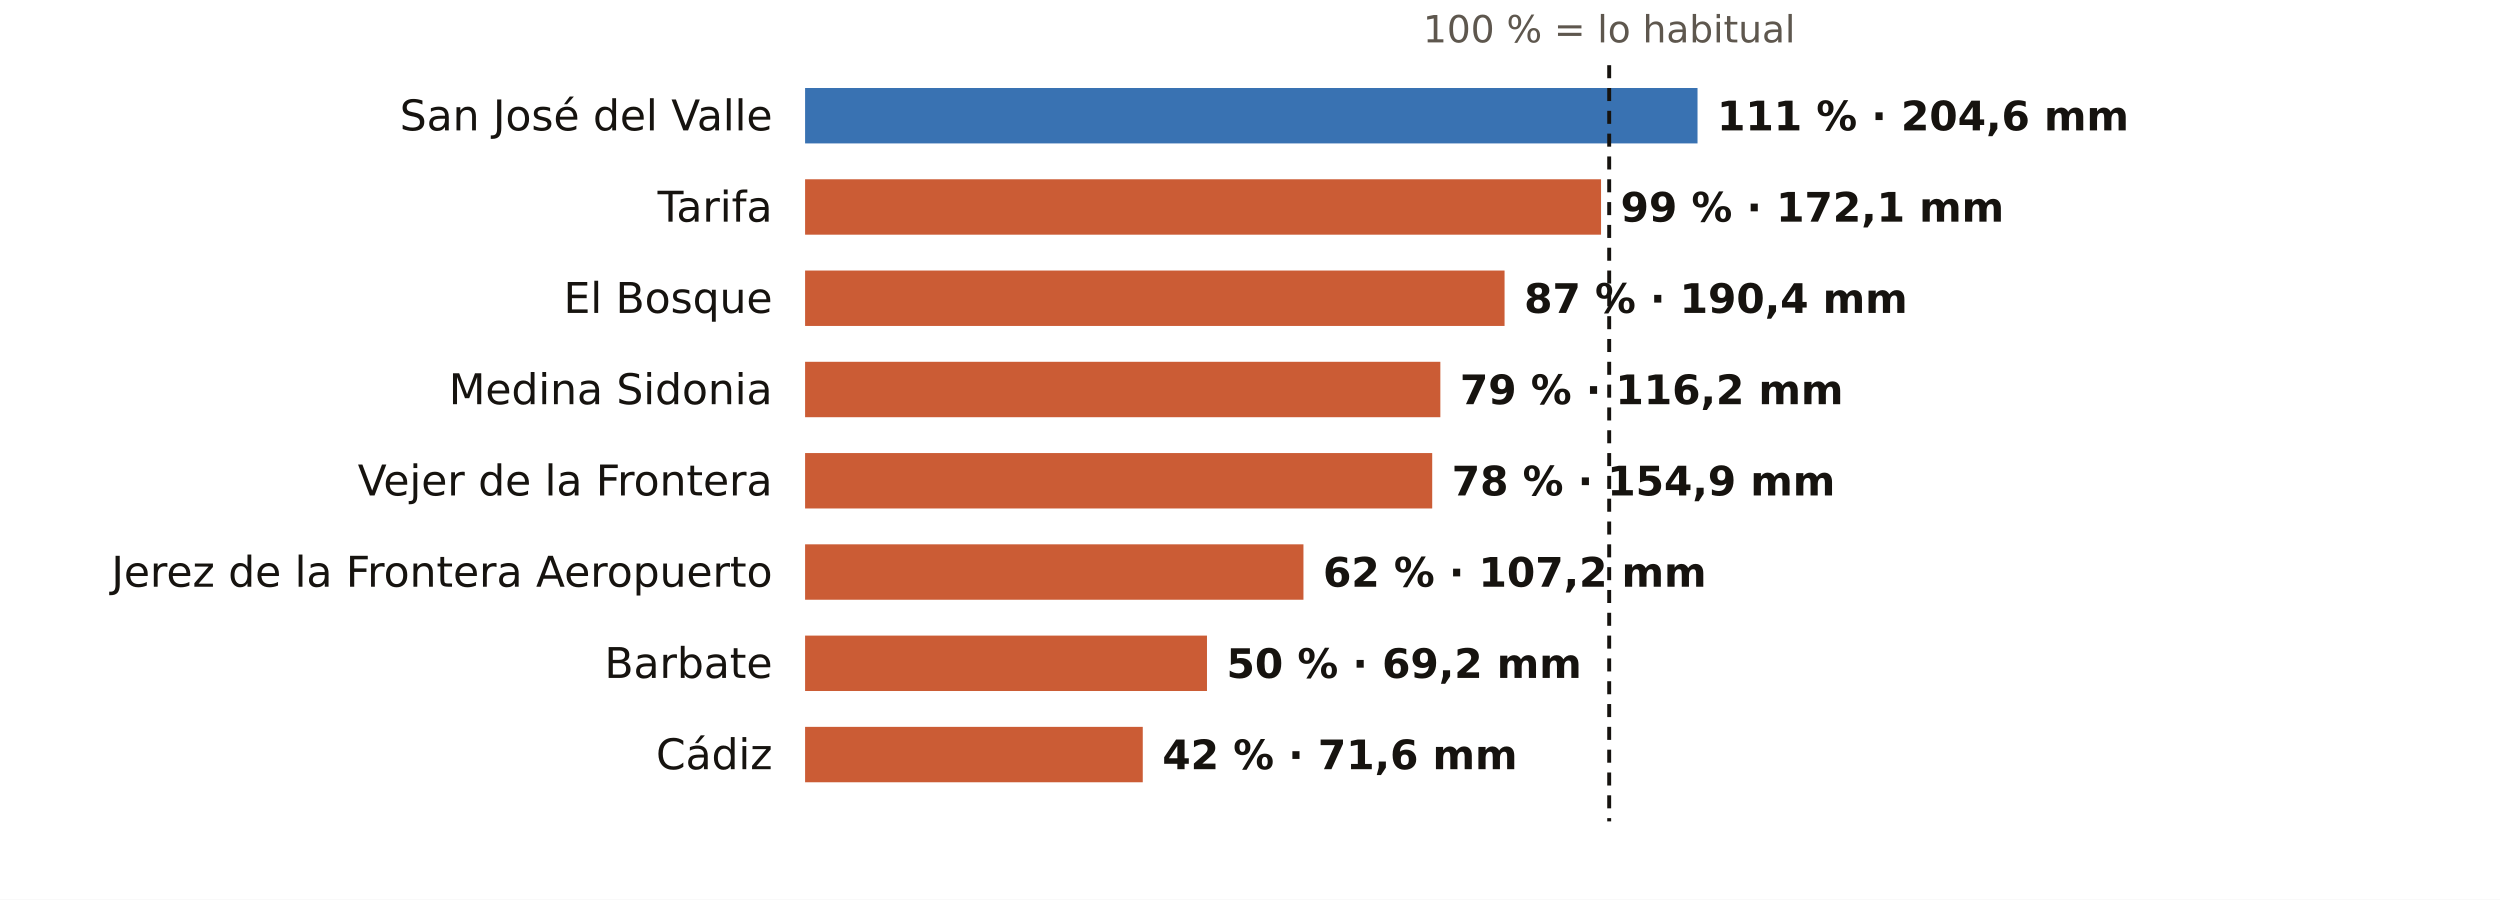
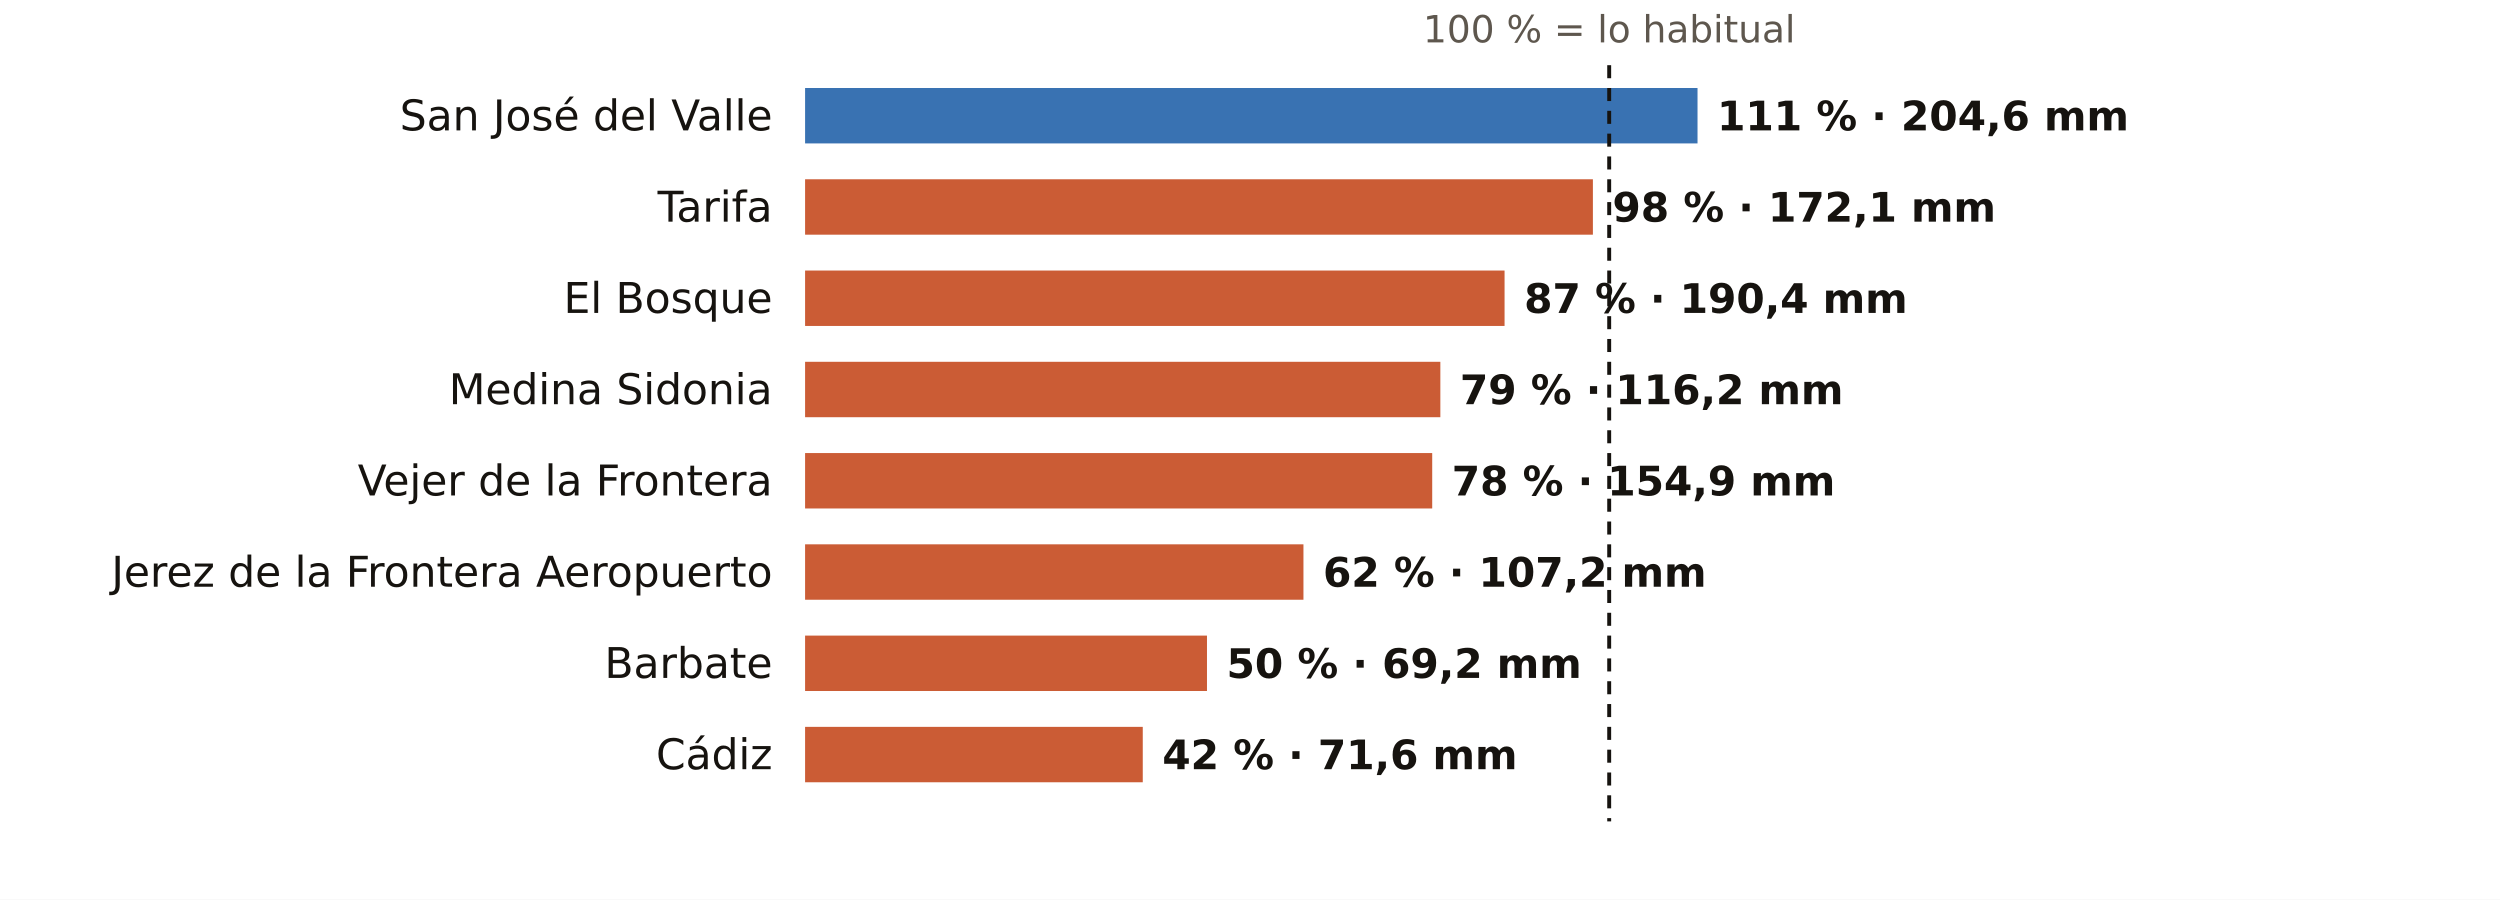
<svg xmlns="http://www.w3.org/2000/svg" viewBox="0 0 767 276" width="767" height="276" role="img" aria-label="El otoño en los pluviómetros de AEMET de Cádiz: % de lo habitual">
  <rect width="767" height="276" fill="#FFFFFF" />
  <text x="493.7" y="13.0" font-size="11.5" fill="#5E574E" text-anchor="middle" font-weight="400" font-family="Public Sans, DejaVu Sans, Arial, sans-serif">100 % = lo habitual</text>
  <text x="237.0" y="40.0" font-size="13" fill="#16130F" text-anchor="end" font-weight="500" font-family="Public Sans, DejaVu Sans, Arial, sans-serif">San José del Valle</text>
  <rect x="247" y="27" width="273.8" height="17" fill="#1F5FA8" opacity="0.88" />
  <text x="526.8" y="40.0" font-size="12.5" fill="#16130F" text-anchor="start" font-weight="600" font-family="Public Sans, DejaVu Sans, Arial, sans-serif">111 % · 204,6 mm</text>
  <text x="237.0" y="68.0" font-size="13" fill="#16130F" text-anchor="end" font-weight="500" font-family="Public Sans, DejaVu Sans, Arial, sans-serif">Tarifa</text>
-   <rect x="247" y="55" width="244.2" height="17" fill="#C4461A" opacity="0.88" />
-   <text x="497.2" y="68.0" font-size="12.5" fill="#16130F" text-anchor="start" font-weight="600" font-family="Public Sans, DejaVu Sans, Arial, sans-serif">99 % · 172,1 mm</text>
+   <rect x="247" y="55" width="241.7" height="17" fill="#C4461A" opacity="0.88" />
+   <text x="494.7" y="68.0" font-size="12.5" fill="#16130F" text-anchor="start" font-weight="600" font-family="Public Sans, DejaVu Sans, Arial, sans-serif">98 % · 172,1 mm</text>
  <text x="237.0" y="96.0" font-size="13" fill="#16130F" text-anchor="end" font-weight="500" font-family="Public Sans, DejaVu Sans, Arial, sans-serif">El Bosque</text>
  <rect x="247" y="83" width="214.6" height="17" fill="#C4461A" opacity="0.88" />
  <text x="467.6" y="96.0" font-size="12.5" fill="#16130F" text-anchor="start" font-weight="600" font-family="Public Sans, DejaVu Sans, Arial, sans-serif">87 % · 190,4 mm</text>
  <text x="237.0" y="124.0" font-size="13" fill="#16130F" text-anchor="end" font-weight="500" font-family="Public Sans, DejaVu Sans, Arial, sans-serif">Medina Sidonia</text>
  <rect x="247" y="111" width="194.9" height="17" fill="#C4461A" opacity="0.88" />
  <text x="447.9" y="124.0" font-size="12.5" fill="#16130F" text-anchor="start" font-weight="600" font-family="Public Sans, DejaVu Sans, Arial, sans-serif">79 % · 116,2 mm</text>
  <text x="237.0" y="152.0" font-size="13" fill="#16130F" text-anchor="end" font-weight="500" font-family="Public Sans, DejaVu Sans, Arial, sans-serif">Vejer de la Frontera</text>
  <rect x="247" y="139" width="192.4" height="17" fill="#C4461A" opacity="0.88" />
  <text x="445.4" y="152.0" font-size="12.5" fill="#16130F" text-anchor="start" font-weight="600" font-family="Public Sans, DejaVu Sans, Arial, sans-serif">78 % · 154,9 mm</text>
  <text x="237.0" y="180.0" font-size="13" fill="#16130F" text-anchor="end" font-weight="500" font-family="Public Sans, DejaVu Sans, Arial, sans-serif">Jerez de la Frontera Aeropuerto</text>
  <rect x="247" y="167" width="152.9" height="17" fill="#C4461A" opacity="0.88" />
  <text x="405.9" y="180.0" font-size="12.5" fill="#16130F" text-anchor="start" font-weight="600" font-family="Public Sans, DejaVu Sans, Arial, sans-serif">62 % · 107,2 mm</text>
  <text x="237.0" y="208.0" font-size="13" fill="#16130F" text-anchor="end" font-weight="500" font-family="Public Sans, DejaVu Sans, Arial, sans-serif">Barbate</text>
  <rect x="247" y="195" width="123.3" height="17" fill="#C4461A" opacity="0.88" />
  <text x="376.3" y="208.0" font-size="12.5" fill="#16130F" text-anchor="start" font-weight="600" font-family="Public Sans, DejaVu Sans, Arial, sans-serif">50 % · 69,2 mm</text>
  <text x="237.0" y="236.0" font-size="13" fill="#16130F" text-anchor="end" font-weight="500" font-family="Public Sans, DejaVu Sans, Arial, sans-serif">Cádiz</text>
  <rect x="247" y="223" width="103.6" height="17" fill="#C4461A" opacity="0.88" />
  <text x="356.6" y="236.0" font-size="12.5" fill="#16130F" text-anchor="start" font-weight="600" font-family="Public Sans, DejaVu Sans, Arial, sans-serif">42 % · 71,6 mm</text>
  <line x1="493.7" x2="493.7" y1="20" y2="252" stroke="#16130F" stroke-width="1.2" stroke-dasharray="4 3" />
</svg>
